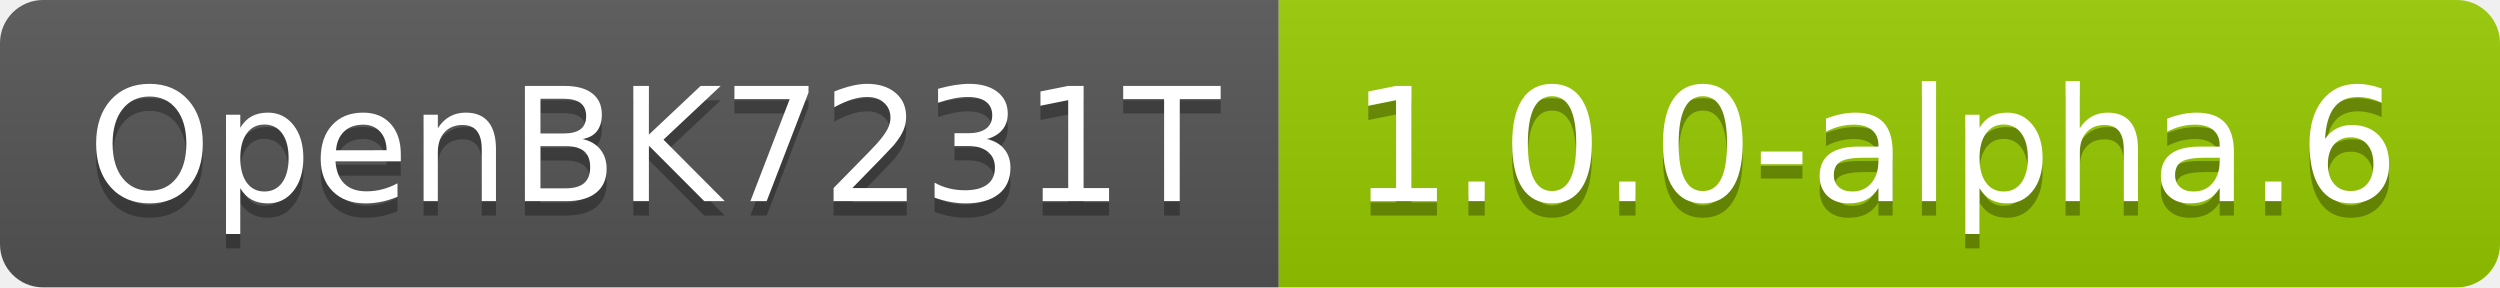
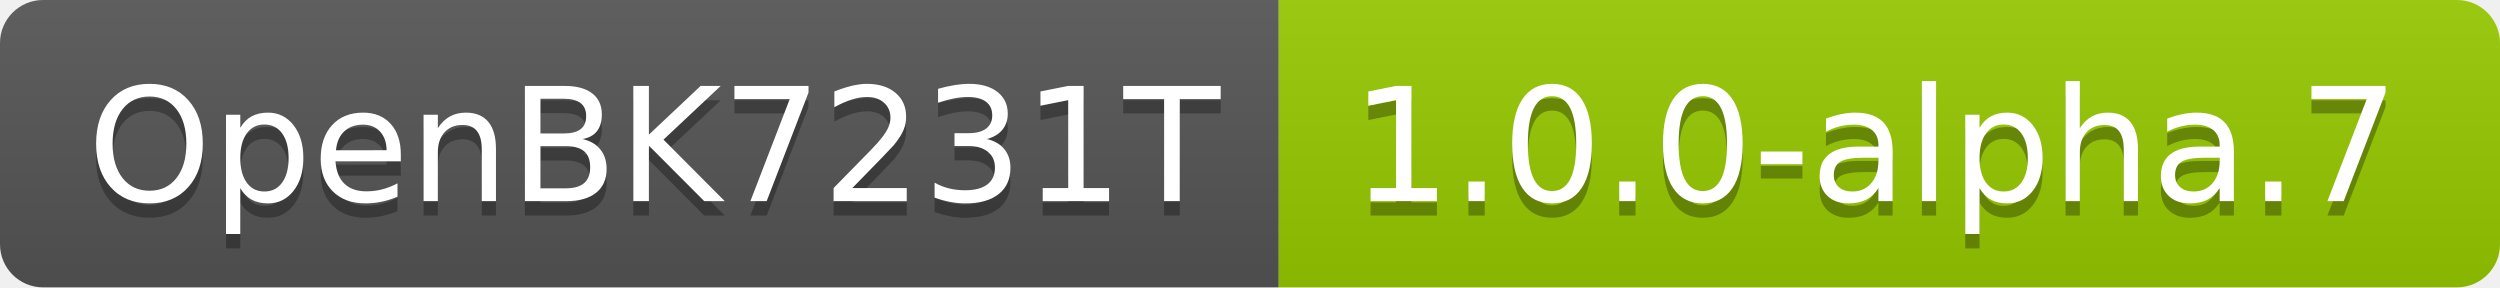
- <svg xmlns="http://www.w3.org/2000/svg" width="174" height="20" role="img" aria-label="OpenBK7231T: 1.0.0-alpha.6">
+ <svg xmlns="http://www.w3.org/2000/svg" width="174" height="20" role="img" aria-label="OpenBK7231T: 1.0.0-alpha.7">
  <linearGradient id="s" x2="0" y2="100%">
    <stop offset="0" stop-color="#bbb" stop-opacity=".1" />
    <stop offset="1" stop-opacity=".1" />
  </linearGradient>
  <clipPath id="r">
    <rect width="174" height="20" rx="3" fill="#fff" />
  </clipPath>
  <g clip-path="url(#r)">
    <rect width="89" height="20" fill="#555" />
    <rect x="89" width="85" height="20" fill="#97ca00" />
    <rect width="174" height="20" fill="url(#s)" />
  </g>
  <g fill="#fff" text-anchor="middle" font-family="Verdana,Geneva,DejaVu Sans,sans-serif" text-rendering="geometricPrecision" font-size="110">
    <text aria-hidden="true" x="455" y="150" fill="#010101" fill-opacity=".3" transform="scale(.1)" textLength="790">OpenBK7231T</text>
    <text x="455" y="140" transform="scale(.1)" fill="#fff" textLength="790">OpenBK7231T</text>
-     <text aria-hidden="true" x="1305" y="150" fill="#010101" fill-opacity=".3" transform="scale(.1)" textLength="750">1.0.0-alpha.6</text>
-     <text x="1305" y="140" transform="scale(.1)" fill="#fff" textLength="750">1.0.0-alpha.6</text>
+     <text aria-hidden="true" x="1305" y="150" fill="#010101" fill-opacity=".3" transform="scale(.1)" textLength="750">1.0.0-alpha.7</text>
+     <text x="1305" y="140" transform="scale(.1)" fill="#fff" textLength="750">1.0.0-alpha.7</text>
  </g>
</svg>
